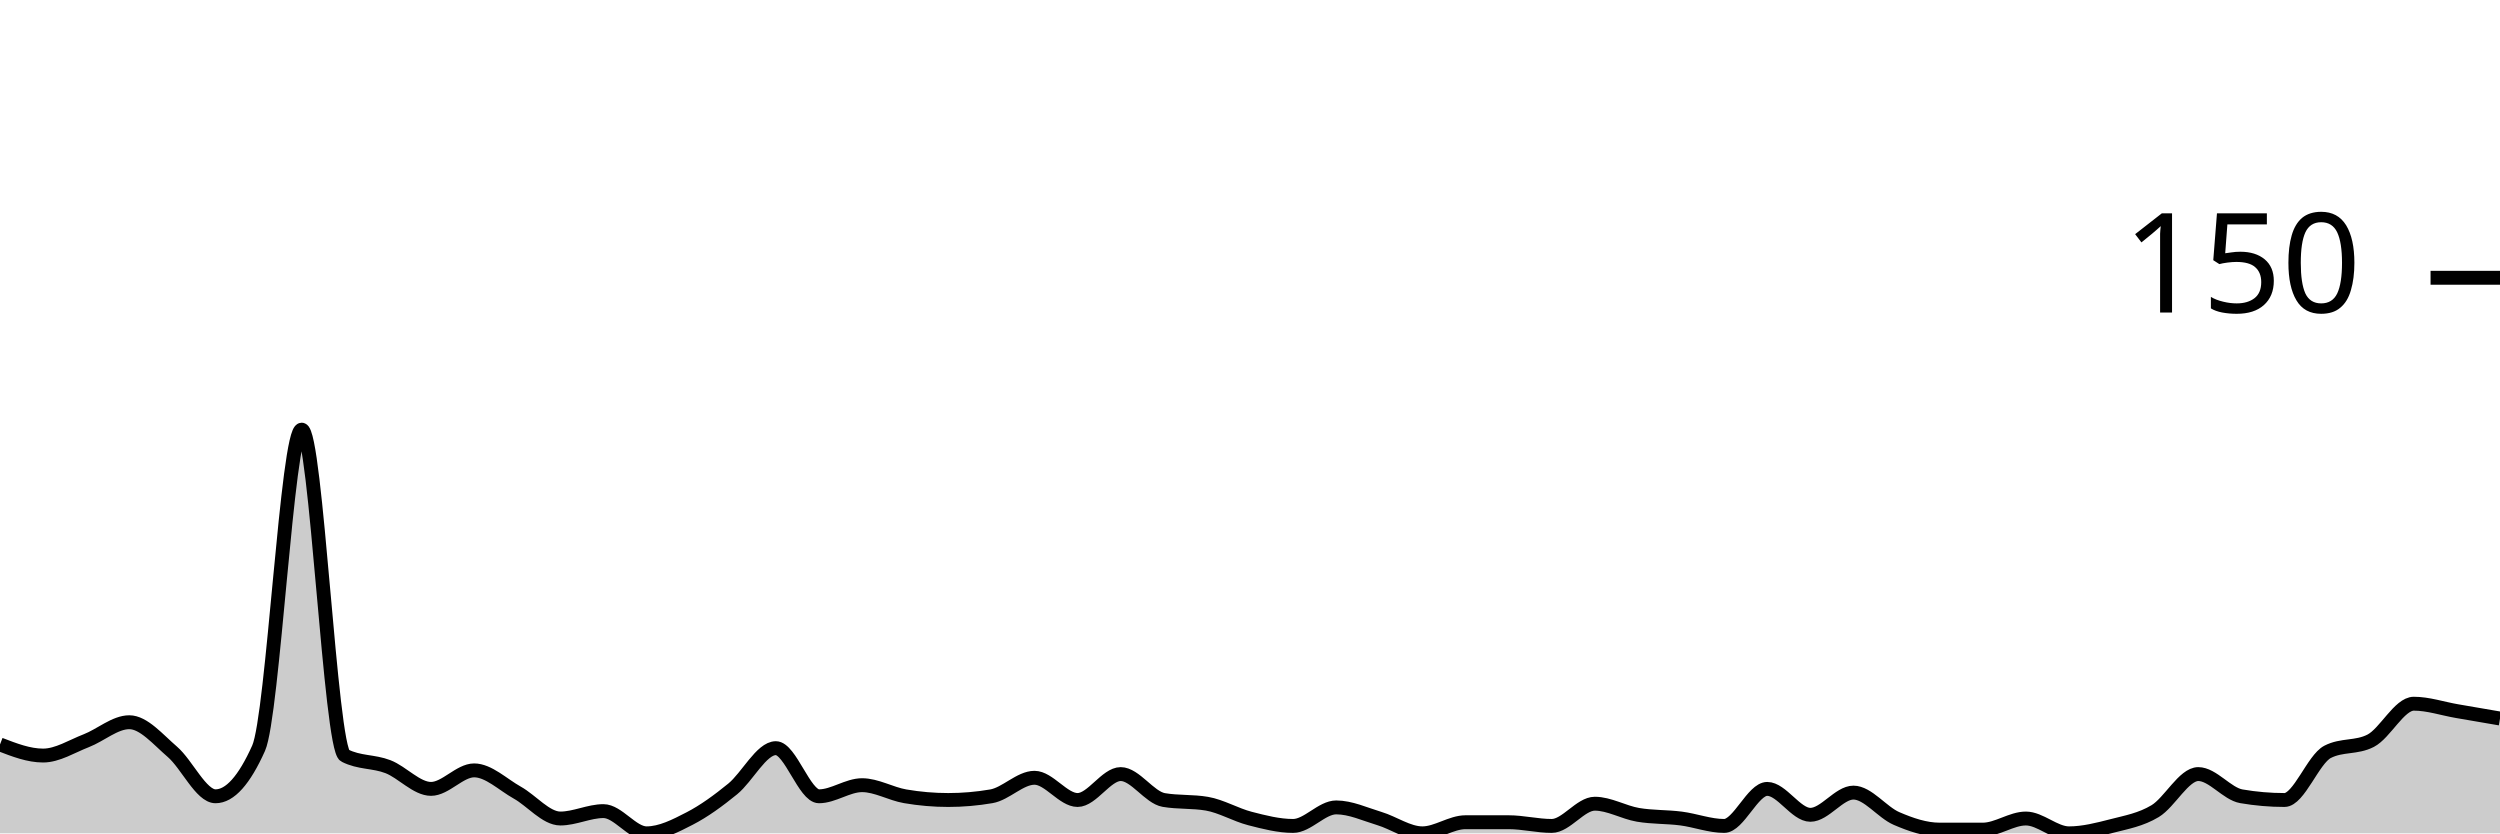
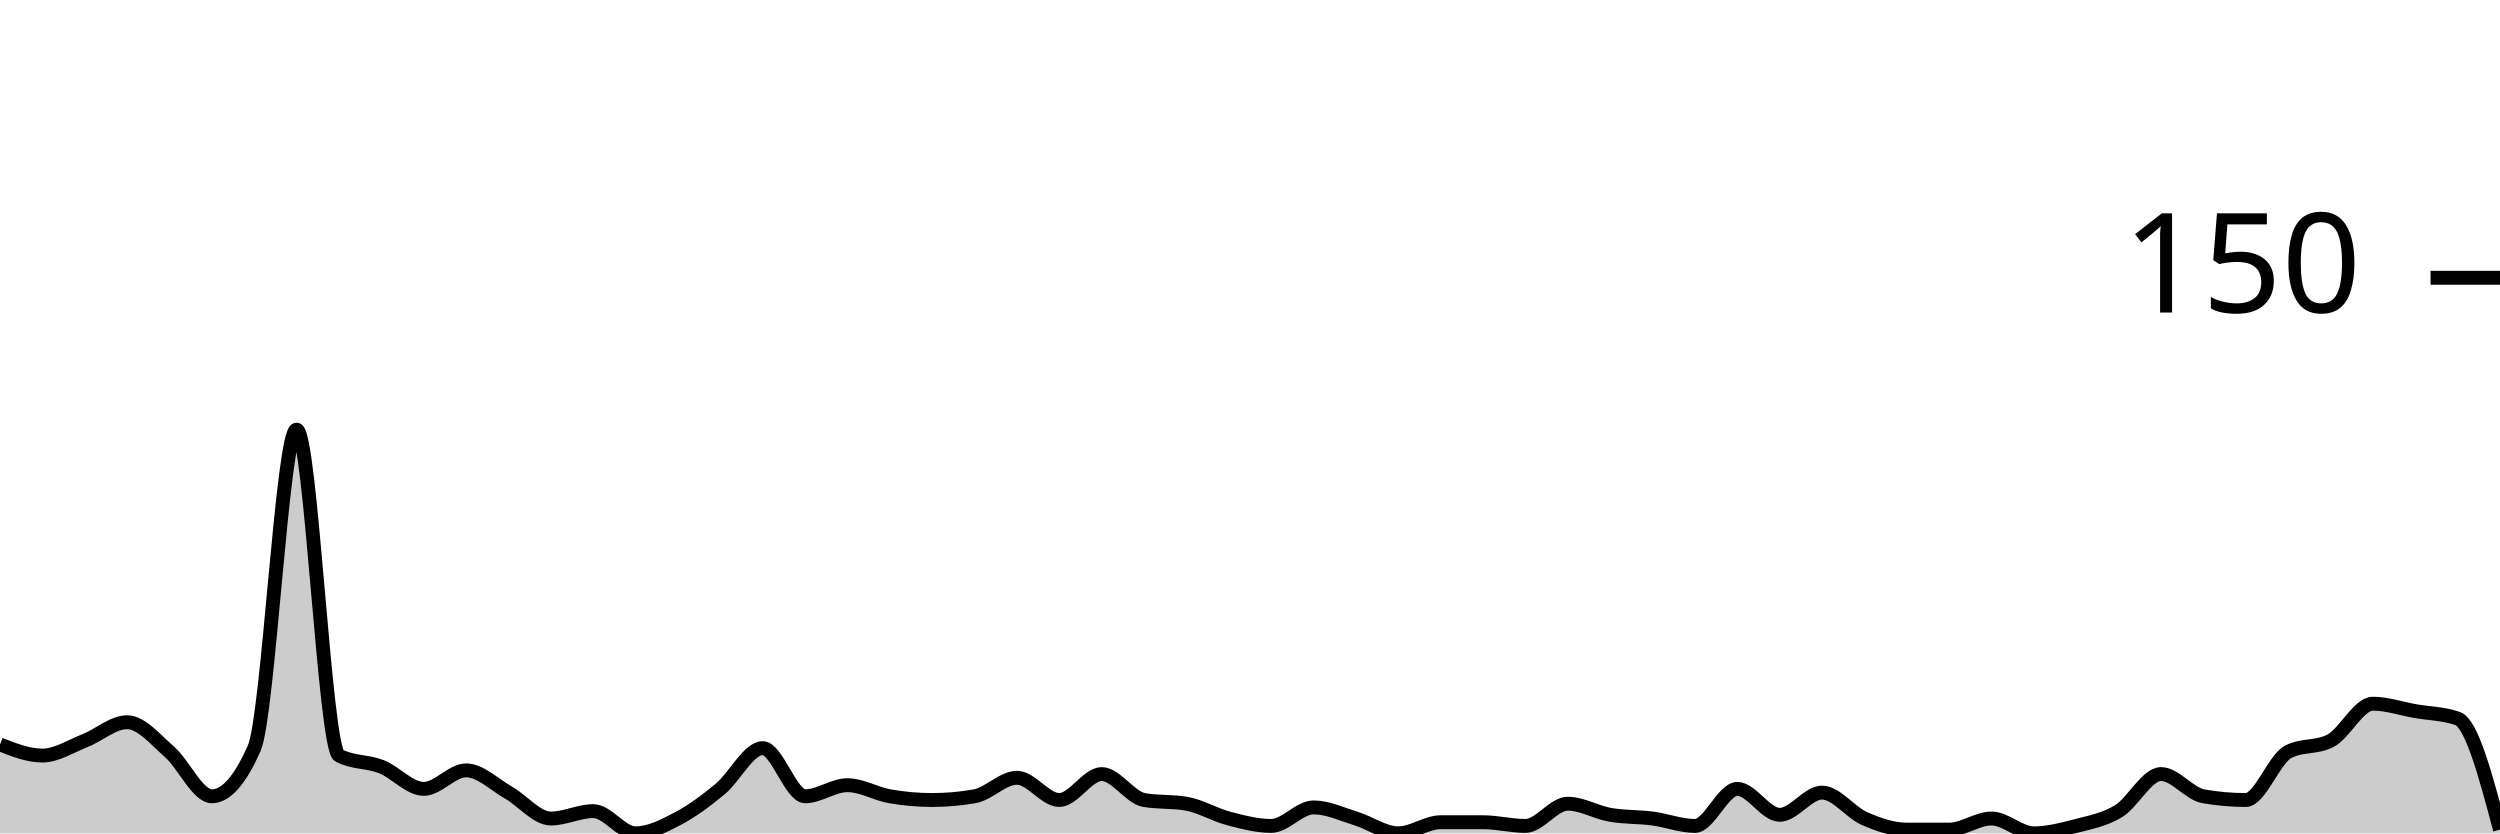
<svg xmlns="http://www.w3.org/2000/svg" viewBox="0 0 180 60">
  <g transform="translate(0,20)">
-     <path class="area" fill="rgba(0, 0, 0, 0.2)" d="M0,33.6C1.034,34,2.069,34.4,3.103,34.4C4.138,34.4,5.172,33.733,6.207,33.333C7.241,32.933,8.276,32,9.31,32C10.345,32,11.379,33.244,12.414,34.133C13.448,35.022,14.483,37.333,15.517,37.333C16.552,37.333,17.586,36.178,18.621,33.867C19.655,31.556,20.69,10.933,21.724,10.933C22.759,10.933,23.793,33.867,24.828,34.4C25.862,34.933,26.897,34.8,27.931,35.2C28.966,35.6,30,36.8,31.034,36.8C32.069,36.8,33.103,35.467,34.138,35.467C35.172,35.467,36.207,36.489,37.241,37.067C38.276,37.644,39.31,38.933,40.345,38.933C41.379,38.933,42.414,38.4,43.448,38.4C44.483,38.4,45.517,40,46.552,40C47.586,40,48.621,39.467,49.655,38.933C50.69,38.4,51.724,37.644,52.759,36.8C53.793,35.956,54.828,33.867,55.862,33.867C56.897,33.867,57.931,37.333,58.966,37.333C60,37.333,61.034,36.533,62.069,36.533C63.103,36.533,64.138,37.156,65.172,37.333C66.207,37.511,67.241,37.6,68.276,37.6C69.31,37.6,70.345,37.511,71.379,37.333C72.414,37.156,73.448,36,74.483,36C75.517,36,76.552,37.6,77.586,37.6C78.621,37.6,79.655,35.733,80.69,35.733C81.724,35.733,82.759,37.422,83.793,37.6C84.828,37.778,85.862,37.689,86.897,37.867C87.931,38.044,88.966,38.667,90,38.933C91.034,39.2,92.069,39.467,93.103,39.467C94.138,39.467,95.172,38.133,96.207,38.133C97.241,38.133,98.276,38.622,99.31,38.933C100.345,39.244,101.379,40,102.414,40C103.448,40,104.483,39.2,105.517,39.2C106.552,39.2,107.586,39.2,108.621,39.2C109.655,39.2,110.69,39.467,111.724,39.467C112.759,39.467,113.793,37.867,114.828,37.867C115.862,37.867,116.897,38.489,117.931,38.667C118.966,38.844,120,38.8,121.034,38.933C122.069,39.067,123.103,39.467,124.138,39.467C125.172,39.467,126.207,36.8,127.241,36.8C128.276,36.8,129.31,38.667,130.345,38.667C131.379,38.667,132.414,37.067,133.448,37.067C134.483,37.067,135.517,38.489,136.552,38.933C137.586,39.378,138.621,39.733,139.655,39.733C140.69,39.733,141.724,39.733,142.759,39.733C143.793,39.733,144.828,38.933,145.862,38.933C146.897,38.933,147.931,40,148.966,40C150,40,151.034,39.733,152.069,39.467C153.103,39.2,154.138,39.022,155.172,38.4C156.207,37.778,157.241,35.733,158.276,35.733C159.31,35.733,160.345,37.156,161.379,37.333C162.414,37.511,163.448,37.6,164.483,37.6C165.517,37.6,166.552,34.667,167.586,34.133C168.621,33.6,169.655,33.867,170.69,33.333C171.724,32.8,172.759,30.667,173.793,30.667C174.828,30.667,175.862,31.022,176.897,31.2C177.931,31.378,178.966,31.556,180,31.733L180,40C178.966,40,177.931,40,176.897,40C175.862,40,174.828,40,173.793,40C172.759,40,171.724,40,170.69,40C169.655,40,168.621,40,167.586,40C166.552,40,165.517,40,164.483,40C163.448,40,162.414,40,161.379,40C160.345,40,159.31,40,158.276,40C157.241,40,156.207,40,155.172,40C154.138,40,153.103,40,152.069,40C151.034,40,150,40,148.966,40C147.931,40,146.897,40,145.862,40C144.828,40,143.793,40,142.759,40C141.724,40,140.69,40,139.655,40C138.621,40,137.586,40,136.552,40C135.517,40,134.483,40,133.448,40C132.414,40,131.379,40,130.345,40C129.31,40,128.276,40,127.241,40C126.207,40,125.172,40,124.138,40C123.103,40,122.069,40,121.034,40C120,40,118.966,40,117.931,40C116.897,40,115.862,40,114.828,40C113.793,40,112.759,40,111.724,40C110.69,40,109.655,40,108.621,40C107.586,40,106.552,40,105.517,40C104.483,40,103.448,40,102.414,40C101.379,40,100.345,40,99.31,40C98.276,40,97.241,40,96.207,40C95.172,40,94.138,40,93.103,40C92.069,40,91.034,40,90,40C88.966,40,87.931,40,86.897,40C85.862,40,84.828,40,83.793,40C82.759,40,81.724,40,80.69,40C79.655,40,78.621,40,77.586,40C76.552,40,75.517,40,74.483,40C73.448,40,72.414,40,71.379,40C70.345,40,69.31,40,68.276,40C67.241,40,66.207,40,65.172,40C64.138,40,63.103,40,62.069,40C61.034,40,60,40,58.966,40C57.931,40,56.897,40,55.862,40C54.828,40,53.793,40,52.759,40C51.724,40,50.69,40,49.655,40C48.621,40,47.586,40,46.552,40C45.517,40,44.483,40,43.448,40C42.414,40,41.379,40,40.345,40C39.31,40,38.276,40,37.241,40C36.207,40,35.172,40,34.138,40C33.103,40,32.069,40,31.034,40C30,40,28.966,40,27.931,40C26.897,40,25.862,40,24.828,40C23.793,40,22.759,40,21.724,40C20.69,40,19.655,40,18.621,40C17.586,40,16.552,40,15.517,40C14.483,40,13.448,40,12.414,40C11.379,40,10.345,40,9.31,40C8.276,40,7.241,40,6.207,40C5.172,40,4.138,40,3.103,40C2.069,40,1.034,40,0,40Z" />
-     <path class="line" stroke="black" fill="none" d="M0,33.6C1.034,34,2.069,34.4,3.103,34.4C4.138,34.4,5.172,33.733,6.207,33.333C7.241,32.933,8.276,32,9.31,32C10.345,32,11.379,33.244,12.414,34.133C13.448,35.022,14.483,37.333,15.517,37.333C16.552,37.333,17.586,36.178,18.621,33.867C19.655,31.556,20.69,10.933,21.724,10.933C22.759,10.933,23.793,33.867,24.828,34.4C25.862,34.933,26.897,34.8,27.931,35.2C28.966,35.6,30,36.8,31.034,36.8C32.069,36.8,33.103,35.467,34.138,35.467C35.172,35.467,36.207,36.489,37.241,37.067C38.276,37.644,39.31,38.933,40.345,38.933C41.379,38.933,42.414,38.4,43.448,38.4C44.483,38.4,45.517,40,46.552,40C47.586,40,48.621,39.467,49.655,38.933C50.69,38.4,51.724,37.644,52.759,36.8C53.793,35.956,54.828,33.867,55.862,33.867C56.897,33.867,57.931,37.333,58.966,37.333C60,37.333,61.034,36.533,62.069,36.533C63.103,36.533,64.138,37.156,65.172,37.333C66.207,37.511,67.241,37.6,68.276,37.6C69.31,37.6,70.345,37.511,71.379,37.333C72.414,37.156,73.448,36,74.483,36C75.517,36,76.552,37.6,77.586,37.6C78.621,37.6,79.655,35.733,80.69,35.733C81.724,35.733,82.759,37.422,83.793,37.6C84.828,37.778,85.862,37.689,86.897,37.867C87.931,38.044,88.966,38.667,90,38.933C91.034,39.2,92.069,39.467,93.103,39.467C94.138,39.467,95.172,38.133,96.207,38.133C97.241,38.133,98.276,38.622,99.31,38.933C100.345,39.244,101.379,40,102.414,40C103.448,40,104.483,39.2,105.517,39.2C106.552,39.2,107.586,39.2,108.621,39.2C109.655,39.2,110.69,39.467,111.724,39.467C112.759,39.467,113.793,37.867,114.828,37.867C115.862,37.867,116.897,38.489,117.931,38.667C118.966,38.844,120,38.8,121.034,38.933C122.069,39.067,123.103,39.467,124.138,39.467C125.172,39.467,126.207,36.8,127.241,36.8C128.276,36.8,129.31,38.667,130.345,38.667C131.379,38.667,132.414,37.067,133.448,37.067C134.483,37.067,135.517,38.489,136.552,38.933C137.586,39.378,138.621,39.733,139.655,39.733C140.69,39.733,141.724,39.733,142.759,39.733C143.793,39.733,144.828,38.933,145.862,38.933C146.897,38.933,147.931,40,148.966,40C150,40,151.034,39.733,152.069,39.467C153.103,39.2,154.138,39.022,155.172,38.4C156.207,37.778,157.241,35.733,158.276,35.733C159.31,35.733,160.345,37.156,161.379,37.333C162.414,37.511,163.448,37.6,164.483,37.6C165.517,37.6,166.552,34.667,167.586,34.133C168.621,33.6,169.655,33.867,170.69,33.333C171.724,32.8,172.759,30.667,173.793,30.667C174.828,30.667,175.862,31.022,176.897,31.2C177.931,31.378,178.966,31.556,180,31.733" />
+     <path class="area" fill="rgba(0, 0, 0, 0.2)" d="M0,33.6C1.017,34,2.034,34.4,3.051,34.4C4.068,34.4,5.085,33.733,6.102,33.333C7.119,32.933,8.136,32,9.153,32C10.169,32,11.186,33.244,12.203,34.133C13.22,35.022,14.237,37.333,15.254,37.333C16.271,37.333,17.288,36.178,18.305,33.867C19.322,31.556,20.339,10.933,21.356,10.933C22.373,10.933,23.39,33.867,24.407,34.4C25.424,34.933,26.441,34.8,27.458,35.2C28.475,35.6,29.492,36.8,30.508,36.8C31.525,36.8,32.542,35.467,33.559,35.467C34.576,35.467,35.593,36.489,36.61,37.067C37.627,37.644,38.644,38.933,39.661,38.933C40.678,38.933,41.695,38.4,42.712,38.4C43.729,38.4,44.746,40,45.763,40C46.78,40,47.797,39.467,48.814,38.933C49.831,38.4,50.847,37.644,51.864,36.8C52.881,35.956,53.898,33.867,54.915,33.867C55.932,33.867,56.949,37.333,57.966,37.333C58.983,37.333,60,36.533,61.017,36.533C62.034,36.533,63.051,37.156,64.068,37.333C65.085,37.511,66.102,37.6,67.119,37.6C68.136,37.6,69.153,37.511,70.169,37.333C71.186,37.156,72.203,36,73.22,36C74.237,36,75.254,37.6,76.271,37.6C77.288,37.6,78.305,35.733,79.322,35.733C80.339,35.733,81.356,37.422,82.373,37.6C83.39,37.778,84.407,37.689,85.424,37.867C86.441,38.044,87.458,38.667,88.475,38.933C89.492,39.2,90.508,39.467,91.525,39.467C92.542,39.467,93.559,38.133,94.576,38.133C95.593,38.133,96.61,38.622,97.627,38.933C98.644,39.244,99.661,40,100.678,40C101.695,40,102.712,39.2,103.729,39.2C104.746,39.2,105.763,39.2,106.78,39.2C107.797,39.2,108.814,39.467,109.831,39.467C110.847,39.467,111.864,37.867,112.881,37.867C113.898,37.867,114.915,38.489,115.932,38.667C116.949,38.844,117.966,38.8,118.983,38.933C120,39.067,121.017,39.467,122.034,39.467C123.051,39.467,124.068,36.8,125.085,36.8C126.102,36.8,127.119,38.667,128.136,38.667C129.153,38.667,130.169,37.067,131.186,37.067C132.203,37.067,133.22,38.489,134.237,38.933C135.254,39.378,136.271,39.733,137.288,39.733C138.305,39.733,139.322,39.733,140.339,39.733C141.356,39.733,142.373,38.933,143.39,38.933C144.407,38.933,145.424,40,146.441,40C147.458,40,148.475,39.733,149.492,39.467C150.508,39.2,151.525,39.022,152.542,38.4C153.559,37.778,154.576,35.733,155.593,35.733C156.61,35.733,157.627,37.156,158.644,37.333C159.661,37.511,160.678,37.6,161.695,37.6C162.712,37.6,163.729,34.667,164.746,34.133C165.763,33.6,166.78,33.867,167.797,33.333C168.814,32.8,169.831,30.667,170.847,30.667C171.864,30.667,172.881,31.022,173.898,31.2C174.915,31.378,175.932,31.378,176.949,31.733C177.966,32.089,178.983,35.911,180,39.733L180,40C178.983,40,177.966,40,176.949,40C175.932,40,174.915,40,173.898,40C172.881,40,171.864,40,170.847,40C169.831,40,168.814,40,167.797,40C166.78,40,165.763,40,164.746,40C163.729,40,162.712,40,161.695,40C160.678,40,159.661,40,158.644,40C157.627,40,156.61,40,155.593,40C154.576,40,153.559,40,152.542,40C151.525,40,150.508,40,149.492,40C148.475,40,147.458,40,146.441,40C145.424,40,144.407,40,143.39,40C142.373,40,141.356,40,140.339,40C139.322,40,138.305,40,137.288,40C136.271,40,135.254,40,134.237,40C133.22,40,132.203,40,131.186,40C130.169,40,129.153,40,128.136,40C127.119,40,126.102,40,125.085,40C124.068,40,123.051,40,122.034,40C121.017,40,120,40,118.983,40C117.966,40,116.949,40,115.932,40C114.915,40,113.898,40,112.881,40C111.864,40,110.847,40,109.831,40C108.814,40,107.797,40,106.78,40C105.763,40,104.746,40,103.729,40C102.712,40,101.695,40,100.678,40C99.661,40,98.644,40,97.627,40C96.61,40,95.593,40,94.576,40C93.559,40,92.542,40,91.525,40C90.508,40,89.492,40,88.475,40C87.458,40,86.441,40,85.424,40C84.407,40,83.39,40,82.373,40C81.356,40,80.339,40,79.322,40C78.305,40,77.288,40,76.271,40C75.254,40,74.237,40,73.22,40C72.203,40,71.186,40,70.169,40C69.153,40,68.136,40,67.119,40C66.102,40,65.085,40,64.068,40C63.051,40,62.034,40,61.017,40C60,40,58.983,40,57.966,40C56.949,40,55.932,40,54.915,40C53.898,40,52.881,40,51.864,40C50.847,40,49.831,40,48.814,40C47.797,40,46.78,40,45.763,40C44.746,40,43.729,40,42.712,40C41.695,40,40.678,40,39.661,40C38.644,40,37.627,40,36.61,40C35.593,40,34.576,40,33.559,40C32.542,40,31.525,40,30.508,40C29.492,40,28.475,40,27.458,40C26.441,40,25.424,40,24.407,40C23.39,40,22.373,40,21.356,40C20.339,40,19.322,40,18.305,40C17.288,40,16.271,40,15.254,40C14.237,40,13.22,40,12.203,40C11.186,40,10.169,40,9.153,40C8.136,40,7.119,40,6.102,40C5.085,40,4.068,40,3.051,40C2.034,40,1.017,40,0,40Z" />
+     <path class="line" stroke="black" fill="none" d="M0,33.6C1.017,34,2.034,34.4,3.051,34.4C4.068,34.4,5.085,33.733,6.102,33.333C7.119,32.933,8.136,32,9.153,32C10.169,32,11.186,33.244,12.203,34.133C13.22,35.022,14.237,37.333,15.254,37.333C16.271,37.333,17.288,36.178,18.305,33.867C19.322,31.556,20.339,10.933,21.356,10.933C22.373,10.933,23.39,33.867,24.407,34.4C25.424,34.933,26.441,34.8,27.458,35.2C28.475,35.6,29.492,36.8,30.508,36.8C31.525,36.8,32.542,35.467,33.559,35.467C34.576,35.467,35.593,36.489,36.61,37.067C37.627,37.644,38.644,38.933,39.661,38.933C40.678,38.933,41.695,38.4,42.712,38.4C43.729,38.4,44.746,40,45.763,40C46.78,40,47.797,39.467,48.814,38.933C49.831,38.4,50.847,37.644,51.864,36.8C52.881,35.956,53.898,33.867,54.915,33.867C55.932,33.867,56.949,37.333,57.966,37.333C58.983,37.333,60,36.533,61.017,36.533C62.034,36.533,63.051,37.156,64.068,37.333C65.085,37.511,66.102,37.6,67.119,37.6C68.136,37.6,69.153,37.511,70.169,37.333C71.186,37.156,72.203,36,73.22,36C74.237,36,75.254,37.6,76.271,37.6C77.288,37.6,78.305,35.733,79.322,35.733C80.339,35.733,81.356,37.422,82.373,37.6C83.39,37.778,84.407,37.689,85.424,37.867C86.441,38.044,87.458,38.667,88.475,38.933C89.492,39.2,90.508,39.467,91.525,39.467C92.542,39.467,93.559,38.133,94.576,38.133C95.593,38.133,96.61,38.622,97.627,38.933C98.644,39.244,99.661,40,100.678,40C101.695,40,102.712,39.2,103.729,39.2C104.746,39.2,105.763,39.2,106.78,39.2C107.797,39.2,108.814,39.467,109.831,39.467C110.847,39.467,111.864,37.867,112.881,37.867C113.898,37.867,114.915,38.489,115.932,38.667C116.949,38.844,117.966,38.8,118.983,38.933C120,39.067,121.017,39.467,122.034,39.467C123.051,39.467,124.068,36.8,125.085,36.8C126.102,36.8,127.119,38.667,128.136,38.667C129.153,38.667,130.169,37.067,131.186,37.067C132.203,37.067,133.22,38.489,134.237,38.933C135.254,39.378,136.271,39.733,137.288,39.733C138.305,39.733,139.322,39.733,140.339,39.733C141.356,39.733,142.373,38.933,143.39,38.933C144.407,38.933,145.424,40,146.441,40C147.458,40,148.475,39.733,149.492,39.467C150.508,39.2,151.525,39.022,152.542,38.4C153.559,37.778,154.576,35.733,155.593,35.733C156.61,35.733,157.627,37.156,158.644,37.333C159.661,37.511,160.678,37.6,161.695,37.6C162.712,37.6,163.729,34.667,164.746,34.133C165.763,33.6,166.78,33.867,167.797,33.333C168.814,32.8,169.831,30.667,170.847,30.667C171.864,30.667,172.881,31.022,173.898,31.2C174.915,31.378,175.932,31.378,176.949,31.733C177.966,32.089,178.983,35.911,180,39.733" />
    <path class="axis-ceiling" stroke-width="1" stroke="black" fill="none" d="M175,0L180,0" />
    <text class="axis-ceiling-label" font-family="sans-serif" text-anchor="end" font-size="10px" x="170" y="2.5">150</text>
  </g>
</svg>
